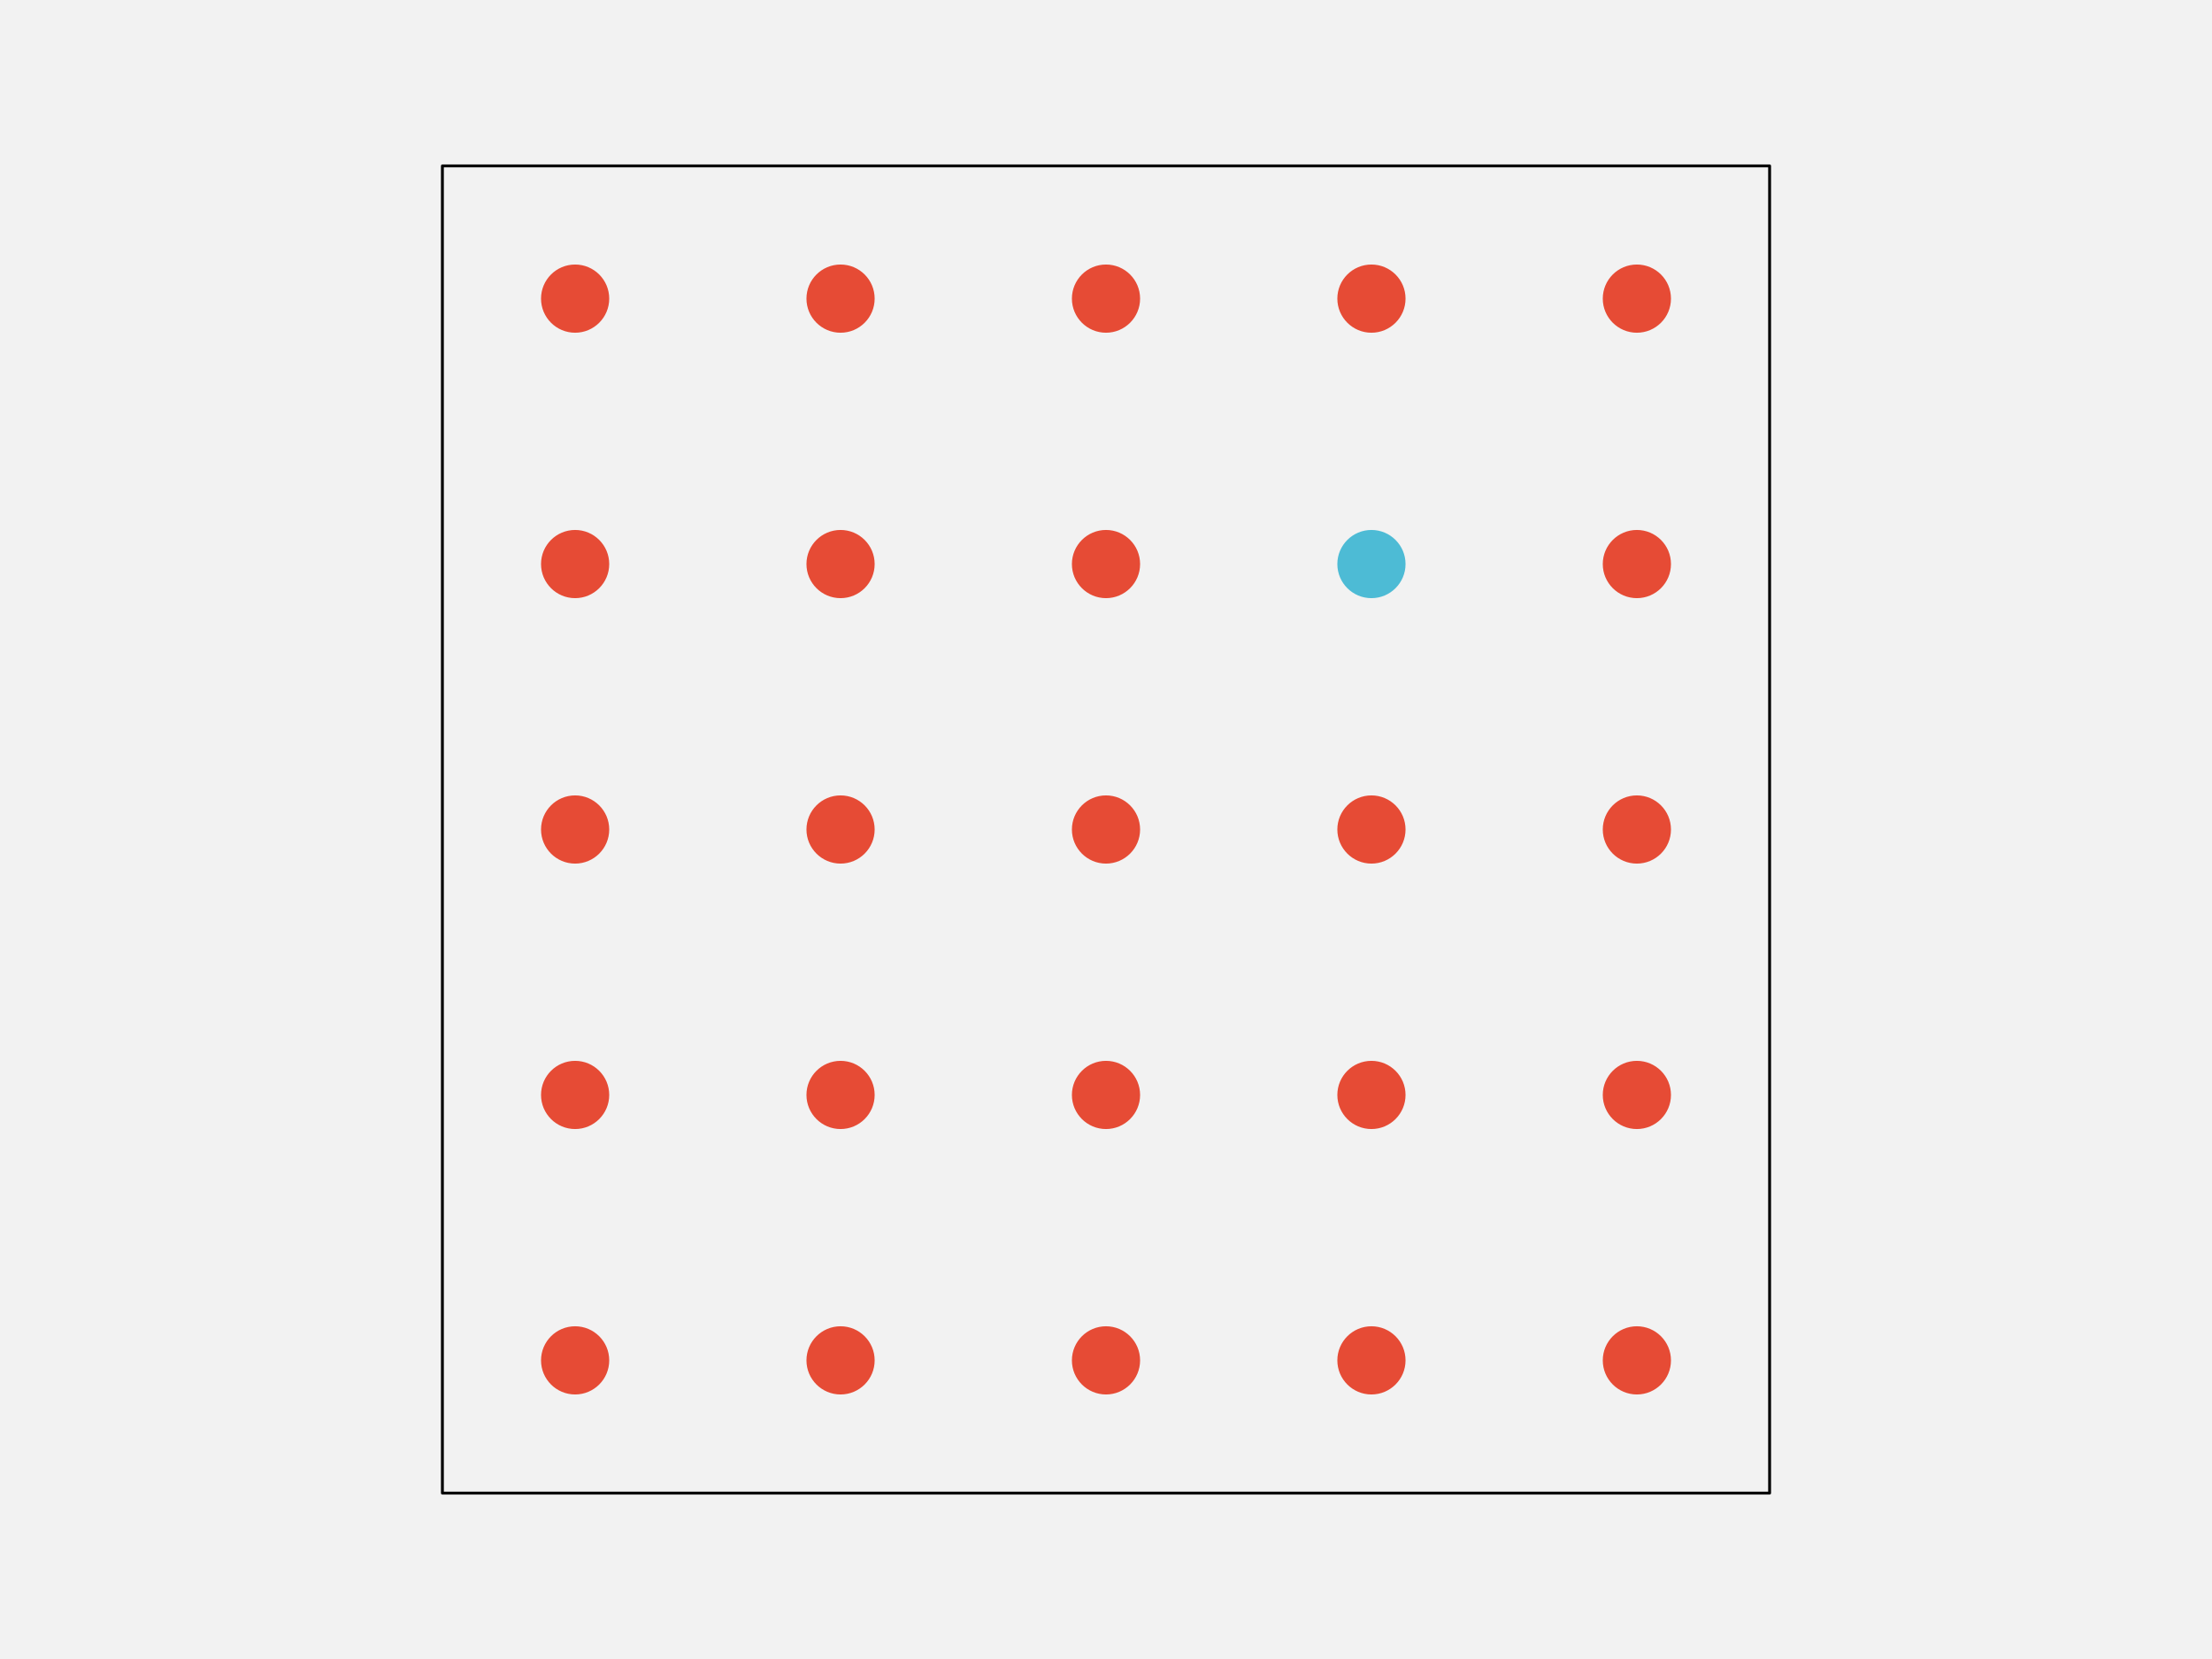
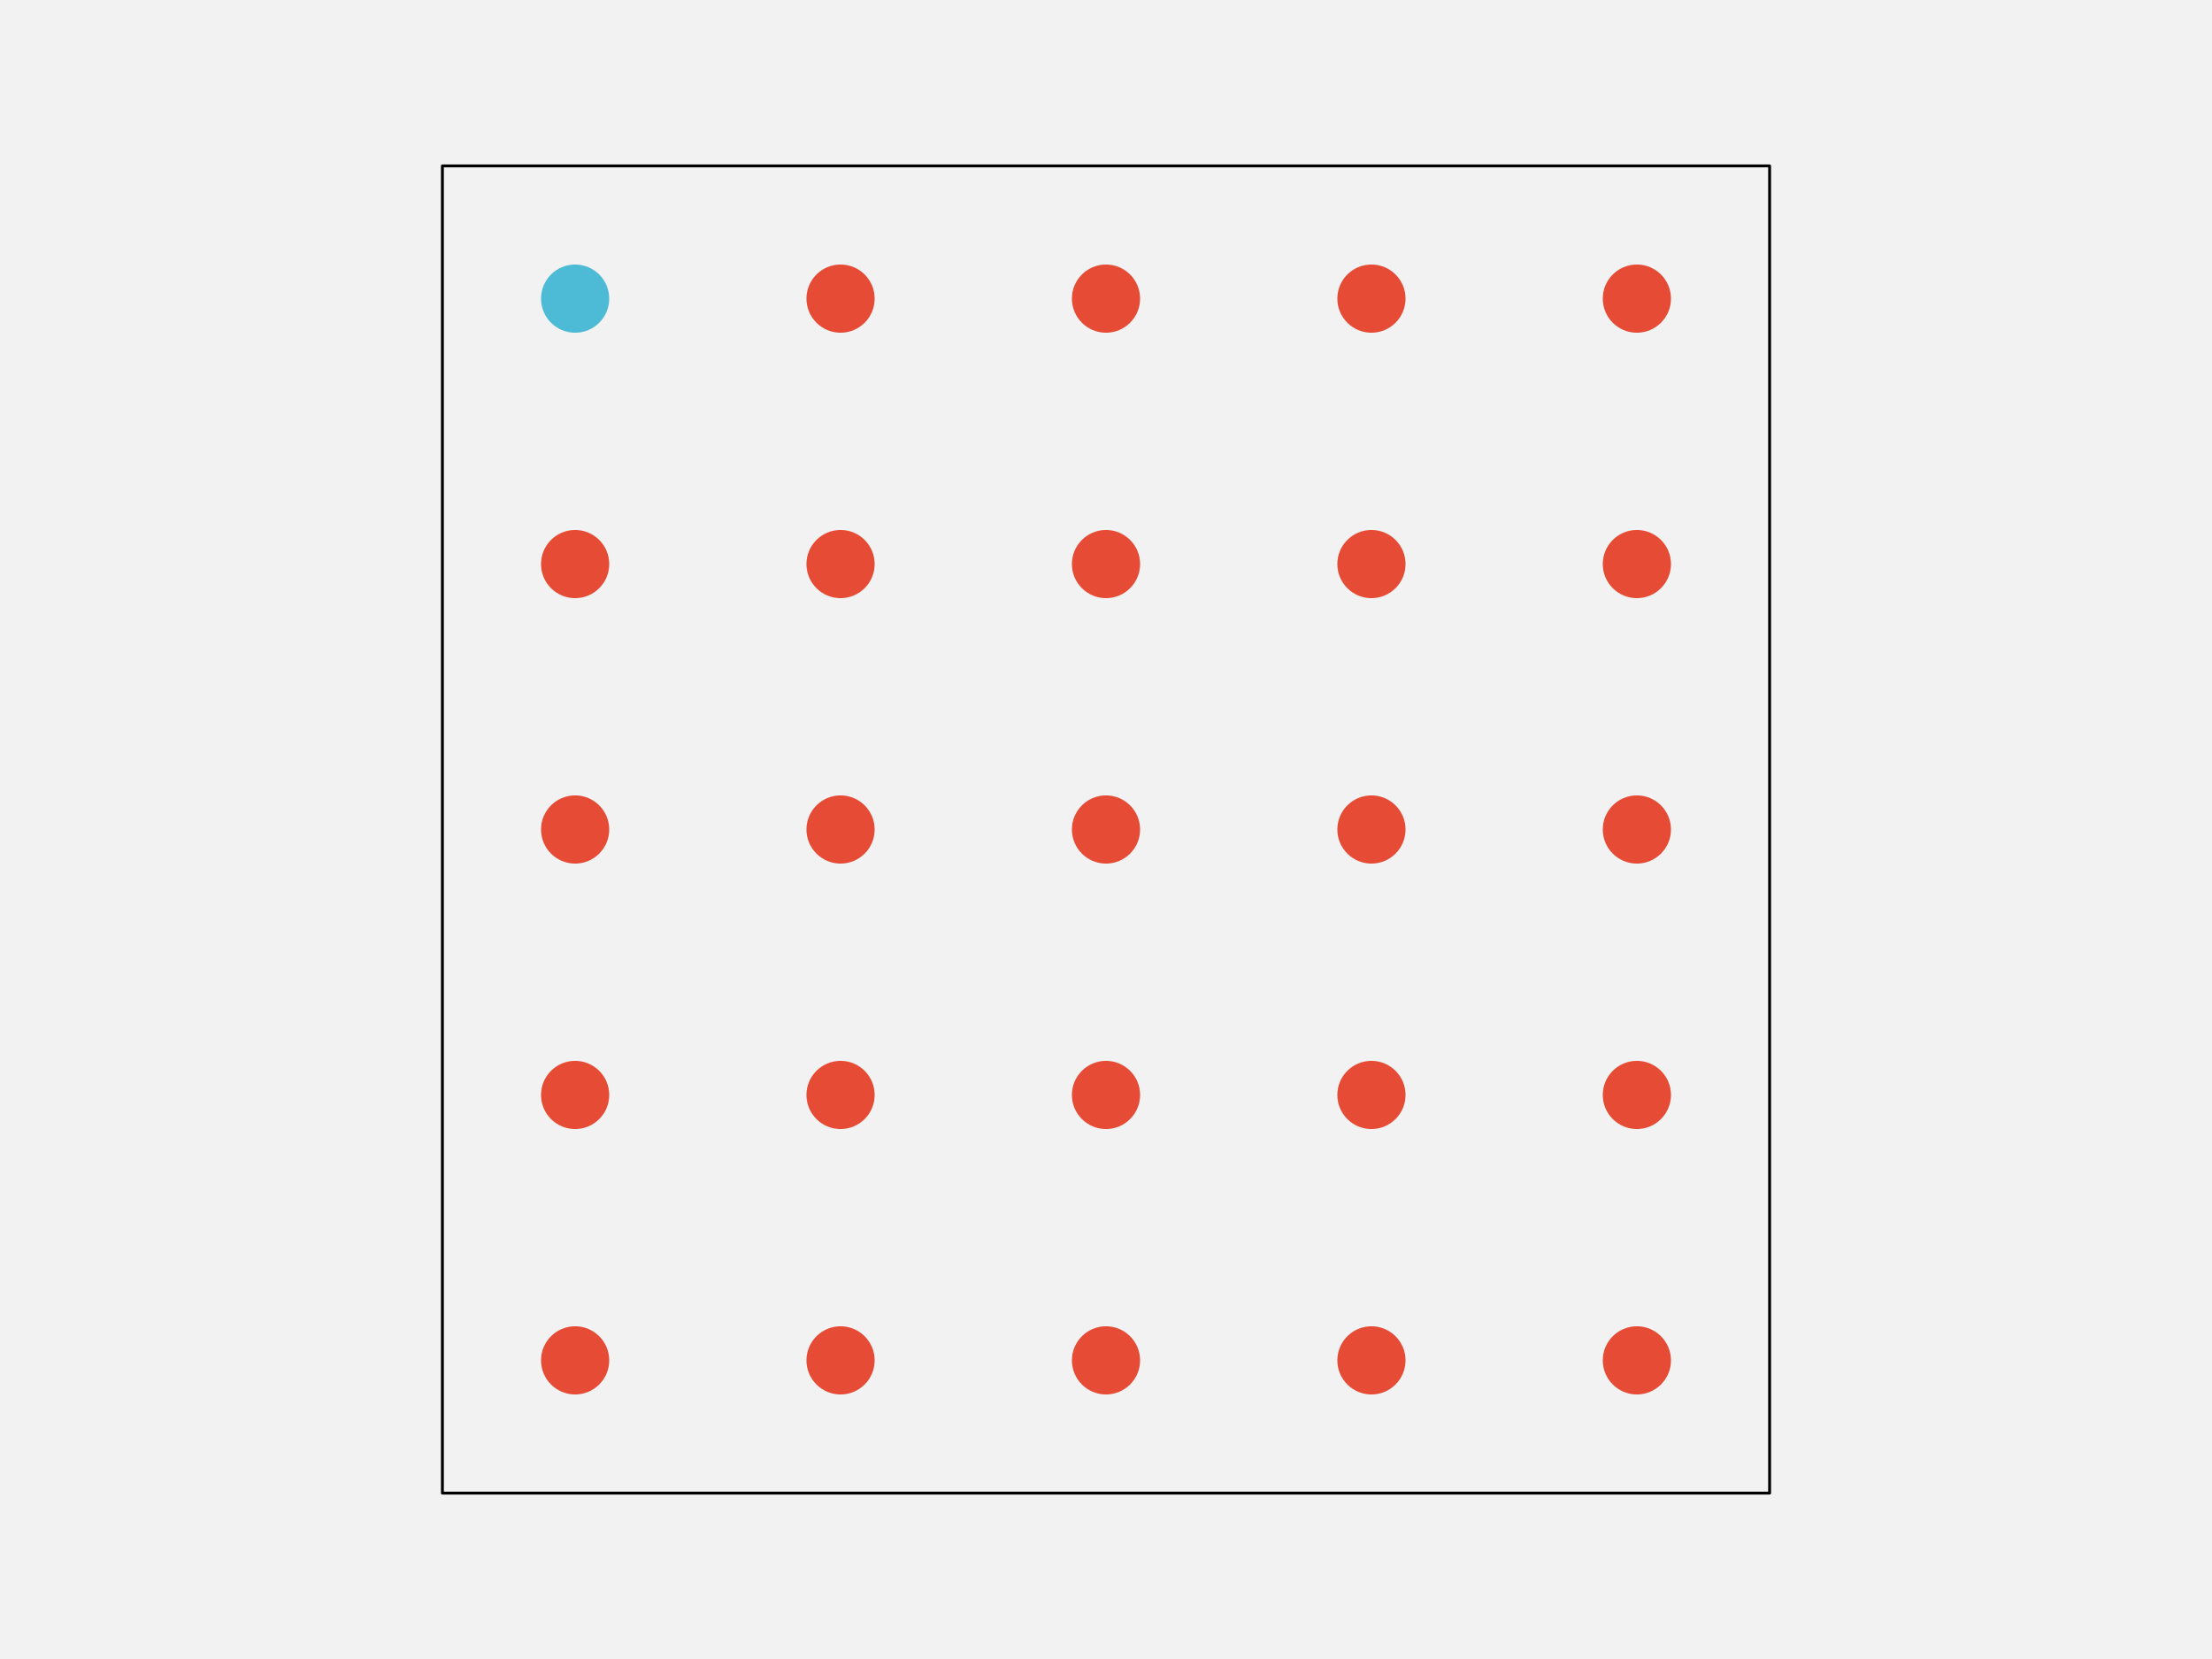
<svg xmlns="http://www.w3.org/2000/svg" width="576pt" height="432pt" viewBox="0 0 576 432" version="1.1">
  <g id="surface256">
    <rect x="0" y="0" width="576" height="432" style="fill:rgb(94.902%,94.902%,94.902%);fill-opacity:1;stroke:none;" />
    <path style="fill-rule:nonzero;fill:rgb(94.902%,94.902%,94.902%);fill-opacity:1;stroke-width:0.75;stroke-linecap:round;stroke-linejoin:round;stroke:rgb(0%,0%,0%);stroke-opacity:1;stroke-miterlimit:10;" d="M 115.199 388.801 L 460.801 388.801 L 460.801 43.199 L 115.199 43.199 Z M 115.199 388.801 " />
    <path style="fill-rule:nonzero;fill:rgb(90.196%,29.412%,20.784%);fill-opacity:1;stroke-width:0.75;stroke-linecap:round;stroke-linejoin:round;stroke:rgb(90.196%,29.412%,20.784%);stroke-opacity:1;stroke-miterlimit:10;" d="M 158.266 354.238 C 158.266 358.938 154.457 362.742 149.762 362.742 C 145.062 362.742 141.258 358.938 141.258 354.238 C 141.258 349.543 145.062 345.734 149.762 345.734 C 154.457 345.734 158.266 349.543 158.266 354.238 " />
    <path style="fill-rule:nonzero;fill:rgb(90.196%,29.412%,20.784%);fill-opacity:1;stroke-width:0.75;stroke-linecap:round;stroke-linejoin:round;stroke:rgb(90.196%,29.412%,20.784%);stroke-opacity:1;stroke-miterlimit:10;" d="M 227.383 354.238 C 227.383 358.938 223.578 362.742 218.879 362.742 C 214.184 362.742 210.375 358.938 210.375 354.238 C 210.375 349.543 214.184 345.734 218.879 345.734 C 223.578 345.734 227.383 349.543 227.383 354.238 " />
    <path style="fill-rule:nonzero;fill:rgb(90.196%,29.412%,20.784%);fill-opacity:1;stroke-width:0.75;stroke-linecap:round;stroke-linejoin:round;stroke:rgb(90.196%,29.412%,20.784%);stroke-opacity:1;stroke-miterlimit:10;" d="M 296.504 354.238 C 296.504 358.938 292.695 362.742 288 362.742 C 283.305 362.742 279.496 358.938 279.496 354.238 C 279.496 349.543 283.305 345.734 288 345.734 C 292.695 345.734 296.504 349.543 296.504 354.238 " />
    <path style="fill-rule:nonzero;fill:rgb(90.196%,29.412%,20.784%);fill-opacity:1;stroke-width:0.75;stroke-linecap:round;stroke-linejoin:round;stroke:rgb(90.196%,29.412%,20.784%);stroke-opacity:1;stroke-miterlimit:10;" d="M 365.625 354.238 C 365.625 358.938 361.816 362.742 357.121 362.742 C 352.422 362.742 348.617 358.938 348.617 354.238 C 348.617 349.543 352.422 345.734 357.121 345.734 C 361.816 345.734 365.625 349.543 365.625 354.238 " />
    <path style="fill-rule:nonzero;fill:rgb(90.196%,29.412%,20.784%);fill-opacity:1;stroke-width:0.75;stroke-linecap:round;stroke-linejoin:round;stroke:rgb(90.196%,29.412%,20.784%);stroke-opacity:1;stroke-miterlimit:10;" d="M 434.742 354.238 C 434.742 358.938 430.938 362.742 426.238 362.742 C 421.543 362.742 417.734 358.938 417.734 354.238 C 417.734 349.543 421.543 345.734 426.238 345.734 C 430.938 345.734 434.742 349.543 434.742 354.238 " />
    <path style="fill-rule:nonzero;fill:rgb(90.196%,29.412%,20.784%);fill-opacity:1;stroke-width:0.75;stroke-linecap:round;stroke-linejoin:round;stroke:rgb(90.196%,29.412%,20.784%);stroke-opacity:1;stroke-miterlimit:10;" d="M 158.266 285.121 C 158.266 289.816 154.457 293.625 149.762 293.625 C 145.062 293.625 141.258 289.816 141.258 285.121 C 141.258 280.422 145.062 276.617 149.762 276.617 C 154.457 276.617 158.266 280.422 158.266 285.121 " />
    <path style="fill-rule:nonzero;fill:rgb(90.196%,29.412%,20.784%);fill-opacity:1;stroke-width:0.75;stroke-linecap:round;stroke-linejoin:round;stroke:rgb(90.196%,29.412%,20.784%);stroke-opacity:1;stroke-miterlimit:10;" d="M 227.383 285.121 C 227.383 289.816 223.578 293.625 218.879 293.625 C 214.184 293.625 210.375 289.816 210.375 285.121 C 210.375 280.422 214.184 276.617 218.879 276.617 C 223.578 276.617 227.383 280.422 227.383 285.121 " />
    <path style="fill-rule:nonzero;fill:rgb(90.196%,29.412%,20.784%);fill-opacity:1;stroke-width:0.75;stroke-linecap:round;stroke-linejoin:round;stroke:rgb(90.196%,29.412%,20.784%);stroke-opacity:1;stroke-miterlimit:10;" d="M 296.504 285.121 C 296.504 289.816 292.695 293.625 288 293.625 C 283.305 293.625 279.496 289.816 279.496 285.121 C 279.496 280.422 283.305 276.617 288 276.617 C 292.695 276.617 296.504 280.422 296.504 285.121 " />
    <path style="fill-rule:nonzero;fill:rgb(90.196%,29.412%,20.784%);fill-opacity:1;stroke-width:0.75;stroke-linecap:round;stroke-linejoin:round;stroke:rgb(90.196%,29.412%,20.784%);stroke-opacity:1;stroke-miterlimit:10;" d="M 365.625 285.121 C 365.625 289.816 361.816 293.625 357.121 293.625 C 352.422 293.625 348.617 289.816 348.617 285.121 C 348.617 280.422 352.422 276.617 357.121 276.617 C 361.816 276.617 365.625 280.422 365.625 285.121 " />
    <path style="fill-rule:nonzero;fill:rgb(90.196%,29.412%,20.784%);fill-opacity:1;stroke-width:0.75;stroke-linecap:round;stroke-linejoin:round;stroke:rgb(90.196%,29.412%,20.784%);stroke-opacity:1;stroke-miterlimit:10;" d="M 434.742 285.121 C 434.742 289.816 430.938 293.625 426.238 293.625 C 421.543 293.625 417.734 289.816 417.734 285.121 C 417.734 280.422 421.543 276.617 426.238 276.617 C 430.938 276.617 434.742 280.422 434.742 285.121 " />
    <path style="fill-rule:nonzero;fill:rgb(90.196%,29.412%,20.784%);fill-opacity:1;stroke-width:0.75;stroke-linecap:round;stroke-linejoin:round;stroke:rgb(90.196%,29.412%,20.784%);stroke-opacity:1;stroke-miterlimit:10;" d="M 158.266 216 C 158.266 220.695 154.457 224.504 149.762 224.504 C 145.062 224.504 141.258 220.695 141.258 216 C 141.258 211.305 145.062 207.496 149.762 207.496 C 154.457 207.496 158.266 211.305 158.266 216 " />
    <path style="fill-rule:nonzero;fill:rgb(90.196%,29.412%,20.784%);fill-opacity:1;stroke-width:0.75;stroke-linecap:round;stroke-linejoin:round;stroke:rgb(90.196%,29.412%,20.784%);stroke-opacity:1;stroke-miterlimit:10;" d="M 227.383 216 C 227.383 220.695 223.578 224.504 218.879 224.504 C 214.184 224.504 210.375 220.695 210.375 216 C 210.375 211.305 214.184 207.496 218.879 207.496 C 223.578 207.496 227.383 211.305 227.383 216 " />
    <path style="fill-rule:nonzero;fill:rgb(90.196%,29.412%,20.784%);fill-opacity:1;stroke-width:0.75;stroke-linecap:round;stroke-linejoin:round;stroke:rgb(90.196%,29.412%,20.784%);stroke-opacity:1;stroke-miterlimit:10;" d="M 296.504 216 C 296.504 220.695 292.695 224.504 288 224.504 C 283.305 224.504 279.496 220.695 279.496 216 C 279.496 211.305 283.305 207.496 288 207.496 C 292.695 207.496 296.504 211.305 296.504 216 " />
    <path style="fill-rule:nonzero;fill:rgb(90.196%,29.412%,20.784%);fill-opacity:1;stroke-width:0.75;stroke-linecap:round;stroke-linejoin:round;stroke:rgb(90.196%,29.412%,20.784%);stroke-opacity:1;stroke-miterlimit:10;" d="M 365.625 216 C 365.625 220.695 361.816 224.504 357.121 224.504 C 352.422 224.504 348.617 220.695 348.617 216 C 348.617 211.305 352.422 207.496 357.121 207.496 C 361.816 207.496 365.625 211.305 365.625 216 " />
    <path style="fill-rule:nonzero;fill:rgb(90.196%,29.412%,20.784%);fill-opacity:1;stroke-width:0.75;stroke-linecap:round;stroke-linejoin:round;stroke:rgb(90.196%,29.412%,20.784%);stroke-opacity:1;stroke-miterlimit:10;" d="M 434.742 216 C 434.742 220.695 430.938 224.504 426.238 224.504 C 421.543 224.504 417.734 220.695 417.734 216 C 417.734 211.305 421.543 207.496 426.238 207.496 C 430.938 207.496 434.742 211.305 434.742 216 " />
    <path style="fill-rule:nonzero;fill:rgb(90.196%,29.412%,20.784%);fill-opacity:1;stroke-width:0.75;stroke-linecap:round;stroke-linejoin:round;stroke:rgb(90.196%,29.412%,20.784%);stroke-opacity:1;stroke-miterlimit:10;" d="M 158.266 146.879 C 158.266 151.578 154.457 155.383 149.762 155.383 C 145.062 155.383 141.258 151.578 141.258 146.879 C 141.258 142.184 145.062 138.375 149.762 138.375 C 154.457 138.375 158.266 142.184 158.266 146.879 " />
    <path style="fill-rule:nonzero;fill:rgb(90.196%,29.412%,20.784%);fill-opacity:1;stroke-width:0.75;stroke-linecap:round;stroke-linejoin:round;stroke:rgb(90.196%,29.412%,20.784%);stroke-opacity:1;stroke-miterlimit:10;" d="M 227.383 146.879 C 227.383 151.578 223.578 155.383 218.879 155.383 C 214.184 155.383 210.375 151.578 210.375 146.879 C 210.375 142.184 214.184 138.375 218.879 138.375 C 223.578 138.375 227.383 142.184 227.383 146.879 " />
    <path style="fill-rule:nonzero;fill:rgb(90.196%,29.412%,20.784%);fill-opacity:1;stroke-width:0.75;stroke-linecap:round;stroke-linejoin:round;stroke:rgb(90.196%,29.412%,20.784%);stroke-opacity:1;stroke-miterlimit:10;" d="M 296.504 146.879 C 296.504 151.578 292.695 155.383 288 155.383 C 283.305 155.383 279.496 151.578 279.496 146.879 C 279.496 142.184 283.305 138.375 288 138.375 C 292.695 138.375 296.504 142.184 296.504 146.879 " />
-     <path style="fill-rule:nonzero;fill:rgb(30.196%,73.333%,83.529%);fill-opacity:1;stroke-width:0.75;stroke-linecap:round;stroke-linejoin:round;stroke:rgb(30.196%,73.333%,83.529%);stroke-opacity:1;stroke-miterlimit:10;" d="M 365.625 146.879 C 365.625 151.578 361.816 155.383 357.121 155.383 C 352.422 155.383 348.617 151.578 348.617 146.879 C 348.617 142.184 352.422 138.375 357.121 138.375 C 361.816 138.375 365.625 142.184 365.625 146.879 " />
+     <path style="fill-rule:nonzero;fill:rgb(90.196%,29.412%,20.784%);fill-opacity:1;stroke-width:0.75;stroke-linecap:round;stroke-linejoin:round;stroke:rgb(90.196%,29.412%,20.784%);stroke-opacity:1;stroke-miterlimit:10;" d="M 365.625 146.879 C 365.625 151.578 361.816 155.383 357.121 155.383 C 352.422 155.383 348.617 151.578 348.617 146.879 C 348.617 142.184 352.422 138.375 357.121 138.375 C 361.816 138.375 365.625 142.184 365.625 146.879 " />
    <path style="fill-rule:nonzero;fill:rgb(90.196%,29.412%,20.784%);fill-opacity:1;stroke-width:0.75;stroke-linecap:round;stroke-linejoin:round;stroke:rgb(90.196%,29.412%,20.784%);stroke-opacity:1;stroke-miterlimit:10;" d="M 434.742 146.879 C 434.742 151.578 430.938 155.383 426.238 155.383 C 421.543 155.383 417.734 151.578 417.734 146.879 C 417.734 142.184 421.543 138.375 426.238 138.375 C 430.938 138.375 434.742 142.184 434.742 146.879 " />
-     <path style="fill-rule:nonzero;fill:rgb(90.196%,29.412%,20.784%);fill-opacity:1;stroke-width:0.75;stroke-linecap:round;stroke-linejoin:round;stroke:rgb(90.196%,29.412%,20.784%);stroke-opacity:1;stroke-miterlimit:10;" d="M 158.266 77.762 C 158.266 82.457 154.457 86.266 149.762 86.266 C 145.062 86.266 141.258 82.457 141.258 77.762 C 141.258 73.062 145.062 69.258 149.762 69.258 C 154.457 69.258 158.266 73.062 158.266 77.762 " />
+     <path style="fill-rule:nonzero;fill:rgb(30.196%,73.333%,83.529%);fill-opacity:1;stroke-width:0.75;stroke-linecap:round;stroke-linejoin:round;stroke:rgb(30.196%,73.333%,83.529%);stroke-opacity:1;stroke-miterlimit:10;" d="M 158.266 77.762 C 158.266 82.457 154.457 86.266 149.762 86.266 C 145.062 86.266 141.258 82.457 141.258 77.762 C 141.258 73.062 145.062 69.258 149.762 69.258 C 154.457 69.258 158.266 73.062 158.266 77.762 " />
    <path style="fill-rule:nonzero;fill:rgb(90.196%,29.412%,20.784%);fill-opacity:1;stroke-width:0.75;stroke-linecap:round;stroke-linejoin:round;stroke:rgb(90.196%,29.412%,20.784%);stroke-opacity:1;stroke-miterlimit:10;" d="M 227.383 77.762 C 227.383 82.457 223.578 86.266 218.879 86.266 C 214.184 86.266 210.375 82.457 210.375 77.762 C 210.375 73.062 214.184 69.258 218.879 69.258 C 223.578 69.258 227.383 73.062 227.383 77.762 " />
    <path style="fill-rule:nonzero;fill:rgb(90.196%,29.412%,20.784%);fill-opacity:1;stroke-width:0.75;stroke-linecap:round;stroke-linejoin:round;stroke:rgb(90.196%,29.412%,20.784%);stroke-opacity:1;stroke-miterlimit:10;" d="M 296.504 77.762 C 296.504 82.457 292.695 86.266 288 86.266 C 283.305 86.266 279.496 82.457 279.496 77.762 C 279.496 73.062 283.305 69.258 288 69.258 C 292.695 69.258 296.504 73.062 296.504 77.762 " />
    <path style="fill-rule:nonzero;fill:rgb(90.196%,29.412%,20.784%);fill-opacity:1;stroke-width:0.75;stroke-linecap:round;stroke-linejoin:round;stroke:rgb(90.196%,29.412%,20.784%);stroke-opacity:1;stroke-miterlimit:10;" d="M 365.625 77.762 C 365.625 82.457 361.816 86.266 357.121 86.266 C 352.422 86.266 348.617 82.457 348.617 77.762 C 348.617 73.062 352.422 69.258 357.121 69.258 C 361.816 69.258 365.625 73.062 365.625 77.762 " />
    <path style="fill-rule:nonzero;fill:rgb(90.196%,29.412%,20.784%);fill-opacity:1;stroke-width:0.75;stroke-linecap:round;stroke-linejoin:round;stroke:rgb(90.196%,29.412%,20.784%);stroke-opacity:1;stroke-miterlimit:10;" d="M 434.742 77.762 C 434.742 82.457 430.938 86.266 426.238 86.266 C 421.543 86.266 417.734 82.457 417.734 77.762 C 417.734 73.062 421.543 69.258 426.238 69.258 C 430.938 69.258 434.742 73.062 434.742 77.762 " />
  </g>
</svg>
